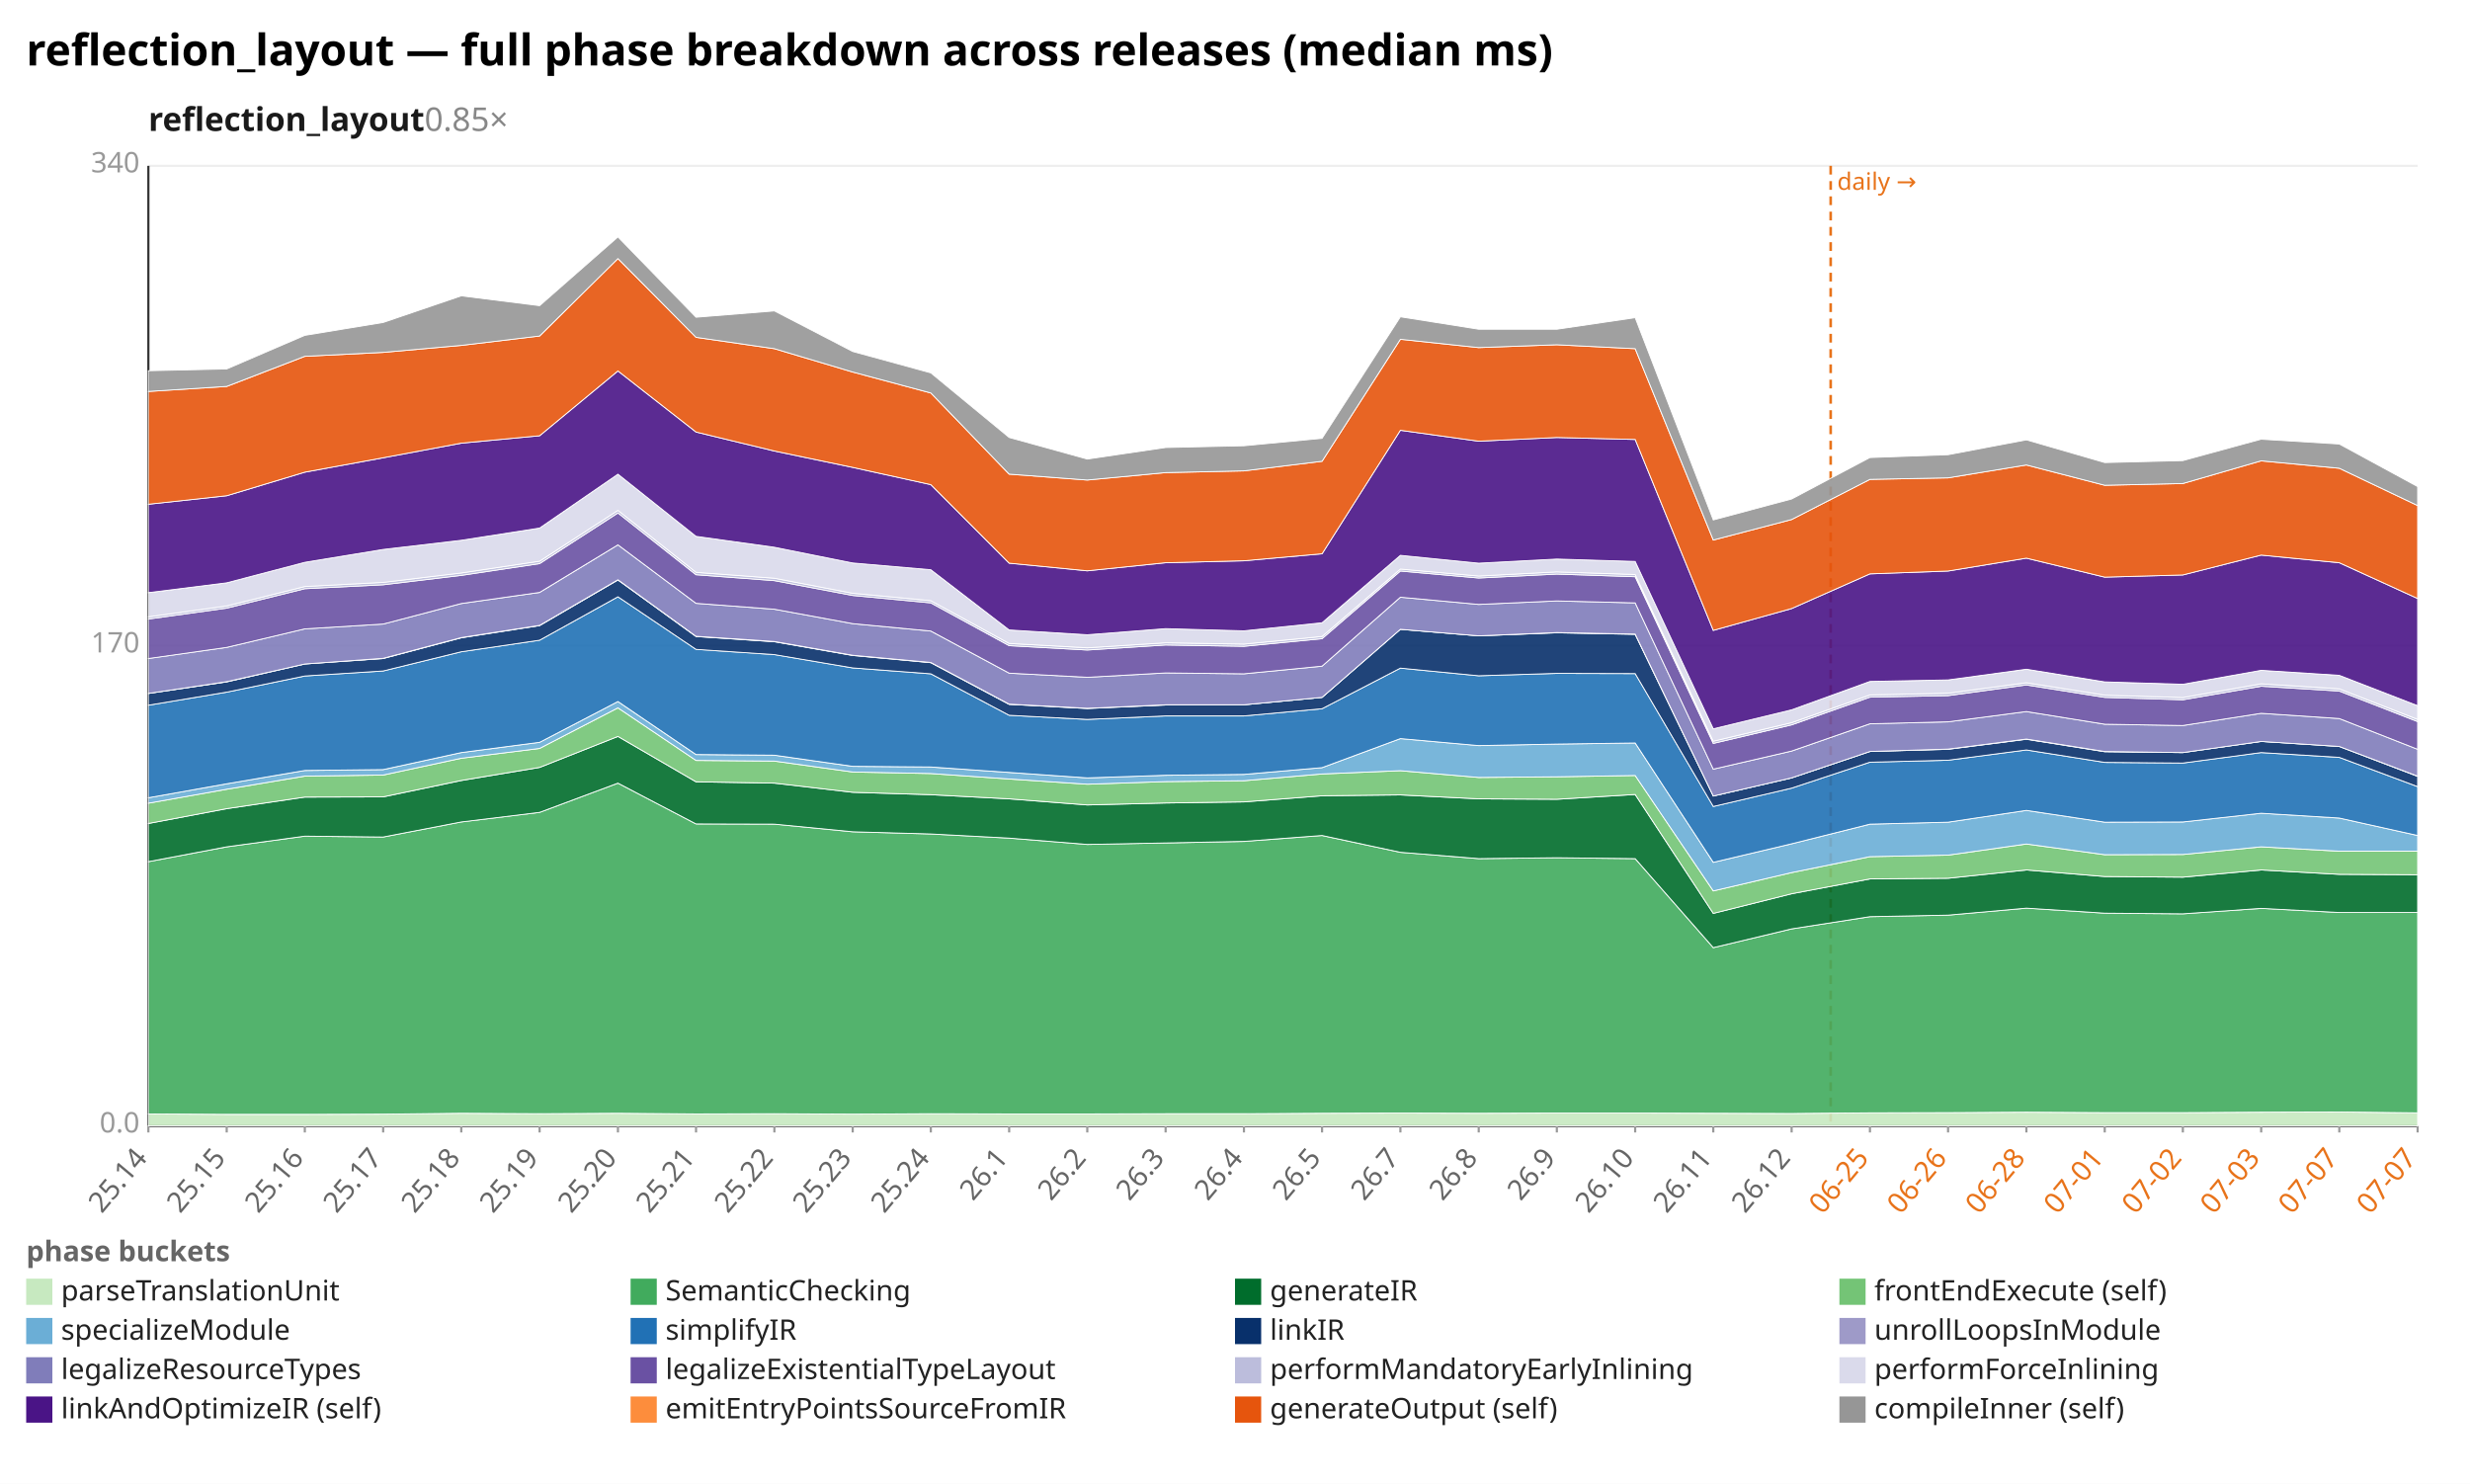
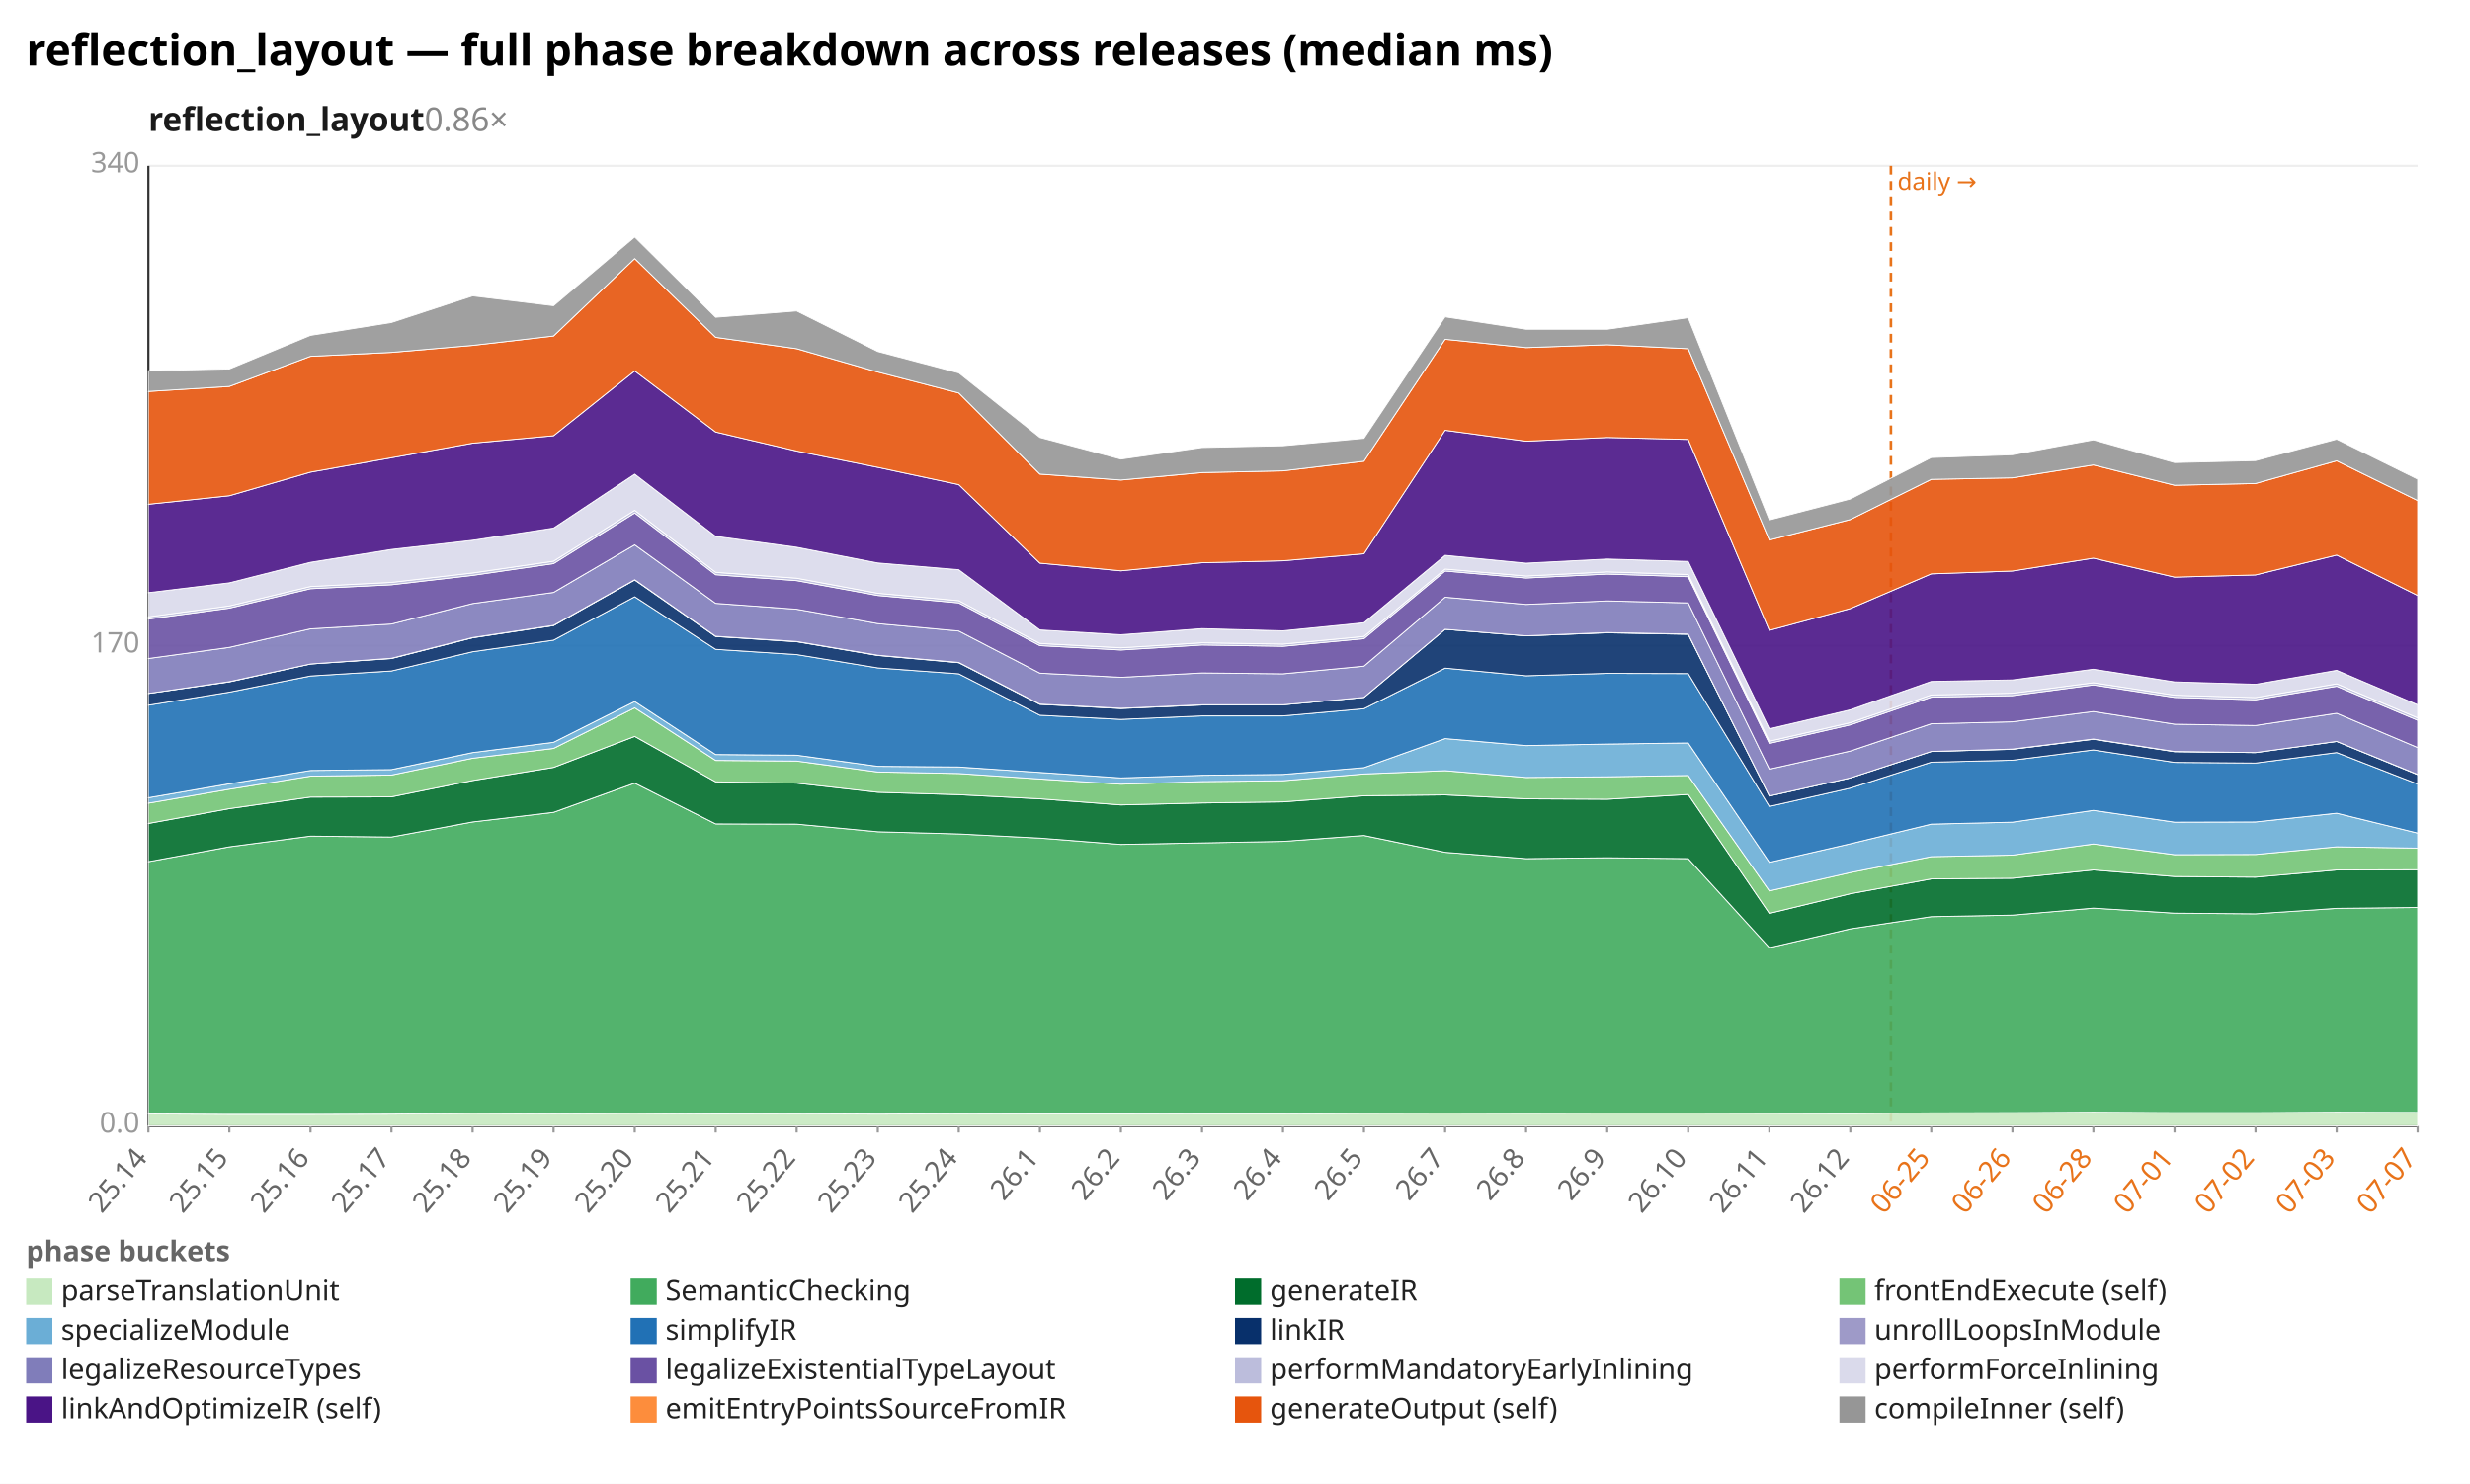
<svg xmlns="http://www.w3.org/2000/svg" width="1132" height="680" viewBox="0 0 1132 680" preserveAspectRatio="xMidYMid meet" font-family="sans-serif" font-size="13">
  <rect width="1132" height="680" fill="white" />
  <text x="12" y="30" font-size="20" font-weight="bold">reflection_layout — full phase breakdown across releases (median ms)</text>
-   <text x="68" y="60" font-size="15" font-weight="600" fill="#1a1a1a">reflection_layout<tspan fill="#888" font-weight="400" text-decoration="none">  0.85×</tspan>
+   <text x="68" y="60" font-size="15" font-weight="600" fill="#1a1a1a">reflection_layout<tspan fill="#888" font-weight="400" text-decoration="none">  0.86×</tspan>
  </text>
  <line x1="68.0" y1="516.0" x2="1108.0" y2="516.0" stroke="#eee" />
  <text x="64.0" y="519.0" text-anchor="end" fill="#999">0.0</text>
  <line x1="68.0" y1="296.0" x2="1108.0" y2="296.0" stroke="#eee" />
  <text x="64.0" y="299.0" text-anchor="end" fill="#999">170</text>
  <line x1="68.0" y1="76.0" x2="1108.0" y2="76.0" stroke="#eee" />
  <text x="64.0" y="79.0" text-anchor="end" fill="#999">340</text>
  <line x1="68.0" y1="76.0" x2="68.0" y2="516.0" stroke="#333" />
  <line x1="68.0" y1="516.0" x2="1108.0" y2="516.0" stroke="#333" />
-   <line x1="839.0" y1="76.0" x2="839.0" y2="516.0" stroke="#e8731a" stroke-width="1.2" stroke-dasharray="4 3" />
-   <text x="842.0" y="87.0" fill="#e8731a" font-size="11">daily →</text>
+   <line x1="866.6" y1="76.0" x2="866.6" y2="516.0" stroke="#e8731a" stroke-width="1.2" stroke-dasharray="4 3" />
+   <text x="869.6" y="87.0" fill="#e8731a" font-size="11">daily →</text>
  <line x1="68.0" y1="516.0" x2="68.0" y2="519.0" stroke="#999" />
  <text x="68.0" y="531.0" text-anchor="end" fill="#666" transform="rotate(-50 68.0 531.0)">25.14</text>
-   <line x1="103.9" y1="516.0" x2="103.9" y2="519.0" stroke="#999" />
-   <text x="103.9" y="531.0" text-anchor="end" fill="#666" transform="rotate(-50 103.9 531.0)">25.15</text>
-   <line x1="139.7" y1="516.0" x2="139.7" y2="519.0" stroke="#999" />
-   <text x="139.7" y="531.0" text-anchor="end" fill="#666" transform="rotate(-50 139.7 531.0)">25.16</text>
-   <line x1="175.6" y1="516.0" x2="175.6" y2="519.0" stroke="#999" />
-   <text x="175.6" y="531.0" text-anchor="end" fill="#666" transform="rotate(-50 175.6 531.0)">25.17</text>
-   <line x1="211.4" y1="516.0" x2="211.4" y2="519.0" stroke="#999" />
-   <text x="211.4" y="531.0" text-anchor="end" fill="#666" transform="rotate(-50 211.4 531.0)">25.18</text>
-   <line x1="247.3" y1="516.0" x2="247.3" y2="519.0" stroke="#999" />
-   <text x="247.3" y="531.0" text-anchor="end" fill="#666" transform="rotate(-50 247.3 531.0)">25.19</text>
-   <line x1="283.2" y1="516.0" x2="283.2" y2="519.0" stroke="#999" />
-   <text x="283.2" y="531.0" text-anchor="end" fill="#666" transform="rotate(-50 283.2 531.0)">25.20</text>
-   <line x1="319.0" y1="516.0" x2="319.0" y2="519.0" stroke="#999" />
-   <text x="319.0" y="531.0" text-anchor="end" fill="#666" transform="rotate(-50 319.0 531.0)">25.21</text>
-   <line x1="354.9" y1="516.0" x2="354.9" y2="519.0" stroke="#999" />
-   <text x="354.9" y="531.0" text-anchor="end" fill="#666" transform="rotate(-50 354.9 531.0)">25.22</text>
-   <line x1="390.8" y1="516.0" x2="390.8" y2="519.0" stroke="#999" />
-   <text x="390.8" y="531.0" text-anchor="end" fill="#666" transform="rotate(-50 390.8 531.0)">25.23</text>
-   <line x1="426.6" y1="516.0" x2="426.6" y2="519.0" stroke="#999" />
-   <text x="426.6" y="531.0" text-anchor="end" fill="#666" transform="rotate(-50 426.6 531.0)">25.24</text>
-   <line x1="462.5" y1="516.0" x2="462.5" y2="519.0" stroke="#999" />
-   <text x="462.5" y="531.0" text-anchor="end" fill="#666" transform="rotate(-50 462.5 531.0)">26.1</text>
-   <line x1="498.3" y1="516.0" x2="498.3" y2="519.0" stroke="#999" />
-   <text x="498.3" y="531.0" text-anchor="end" fill="#666" transform="rotate(-50 498.3 531.0)">26.2</text>
-   <line x1="534.2" y1="516.0" x2="534.2" y2="519.0" stroke="#999" />
-   <text x="534.2" y="531.0" text-anchor="end" fill="#666" transform="rotate(-50 534.2 531.0)">26.3</text>
-   <line x1="570.1" y1="516.0" x2="570.1" y2="519.0" stroke="#999" />
-   <text x="570.1" y="531.0" text-anchor="end" fill="#666" transform="rotate(-50 570.1 531.0)">26.4</text>
-   <line x1="605.9" y1="516.0" x2="605.9" y2="519.0" stroke="#999" />
-   <text x="605.9" y="531.0" text-anchor="end" fill="#666" transform="rotate(-50 605.9 531.0)">26.5</text>
-   <line x1="641.8" y1="516.0" x2="641.8" y2="519.0" stroke="#999" />
-   <text x="641.8" y="531.0" text-anchor="end" fill="#666" transform="rotate(-50 641.8 531.0)">26.7</text>
-   <line x1="677.7" y1="516.0" x2="677.7" y2="519.0" stroke="#999" />
-   <text x="677.7" y="531.0" text-anchor="end" fill="#666" transform="rotate(-50 677.7 531.0)">26.8</text>
-   <line x1="713.5" y1="516.0" x2="713.5" y2="519.0" stroke="#999" />
-   <text x="713.5" y="531.0" text-anchor="end" fill="#666" transform="rotate(-50 713.5 531.0)">26.9</text>
-   <line x1="749.4" y1="516.0" x2="749.4" y2="519.0" stroke="#999" />
-   <text x="749.4" y="531.0" text-anchor="end" fill="#666" transform="rotate(-50 749.4 531.0)">26.10</text>
-   <line x1="785.2" y1="516.0" x2="785.2" y2="519.0" stroke="#999" />
-   <text x="785.2" y="531.0" text-anchor="end" fill="#666" transform="rotate(-50 785.2 531.0)">26.11</text>
-   <line x1="821.1" y1="516.0" x2="821.1" y2="519.0" stroke="#999" />
-   <text x="821.1" y="531.0" text-anchor="end" fill="#666" transform="rotate(-50 821.1 531.0)">26.12</text>
-   <line x1="857.0" y1="516.0" x2="857.0" y2="519.0" stroke="#999" />
-   <text x="857.0" y="531.0" text-anchor="end" fill="#e8731a" transform="rotate(-50 857.0 531.0)">06-25</text>
-   <line x1="892.8" y1="516.0" x2="892.8" y2="519.0" stroke="#999" />
-   <text x="892.8" y="531.0" text-anchor="end" fill="#e8731a" transform="rotate(-50 892.8 531.0)">06-26</text>
-   <line x1="928.7" y1="516.0" x2="928.7" y2="519.0" stroke="#999" />
-   <text x="928.7" y="531.0" text-anchor="end" fill="#e8731a" transform="rotate(-50 928.7 531.0)">06-28</text>
-   <line x1="964.6" y1="516.0" x2="964.6" y2="519.0" stroke="#999" />
-   <text x="964.6" y="531.0" text-anchor="end" fill="#e8731a" transform="rotate(-50 964.6 531.0)">07-01</text>
-   <line x1="1000.4" y1="516.0" x2="1000.4" y2="519.0" stroke="#999" />
-   <text x="1000.4" y="531.0" text-anchor="end" fill="#e8731a" transform="rotate(-50 1000.4 531.0)">07-02</text>
-   <line x1="1036.3" y1="516.0" x2="1036.3" y2="519.0" stroke="#999" />
-   <text x="1036.3" y="531.0" text-anchor="end" fill="#e8731a" transform="rotate(-50 1036.3 531.0)">07-03</text>
-   <line x1="1072.1" y1="516.0" x2="1072.1" y2="519.0" stroke="#999" />
-   <text x="1072.1" y="531.0" text-anchor="end" fill="#e8731a" transform="rotate(-50 1072.1 531.0)">07-07</text>
+   <line x1="105.1" y1="516.0" x2="105.1" y2="519.0" stroke="#999" />
+   <text x="105.1" y="531.0" text-anchor="end" fill="#666" transform="rotate(-50 105.1 531.0)">25.15</text>
+   <line x1="142.3" y1="516.0" x2="142.3" y2="519.0" stroke="#999" />
+   <text x="142.3" y="531.0" text-anchor="end" fill="#666" transform="rotate(-50 142.3 531.0)">25.16</text>
+   <line x1="179.4" y1="516.0" x2="179.4" y2="519.0" stroke="#999" />
+   <text x="179.4" y="531.0" text-anchor="end" fill="#666" transform="rotate(-50 179.4 531.0)">25.17</text>
+   <line x1="216.6" y1="516.0" x2="216.6" y2="519.0" stroke="#999" />
+   <text x="216.6" y="531.0" text-anchor="end" fill="#666" transform="rotate(-50 216.6 531.0)">25.18</text>
+   <line x1="253.7" y1="516.0" x2="253.7" y2="519.0" stroke="#999" />
+   <text x="253.7" y="531.0" text-anchor="end" fill="#666" transform="rotate(-50 253.7 531.0)">25.19</text>
+   <line x1="290.9" y1="516.0" x2="290.9" y2="519.0" stroke="#999" />
+   <text x="290.9" y="531.0" text-anchor="end" fill="#666" transform="rotate(-50 290.9 531.0)">25.20</text>
+   <line x1="328.0" y1="516.0" x2="328.0" y2="519.0" stroke="#999" />
+   <text x="328.0" y="531.0" text-anchor="end" fill="#666" transform="rotate(-50 328.0 531.0)">25.21</text>
+   <line x1="365.1" y1="516.0" x2="365.1" y2="519.0" stroke="#999" />
+   <text x="365.1" y="531.0" text-anchor="end" fill="#666" transform="rotate(-50 365.1 531.0)">25.22</text>
+   <line x1="402.3" y1="516.0" x2="402.3" y2="519.0" stroke="#999" />
+   <text x="402.3" y="531.0" text-anchor="end" fill="#666" transform="rotate(-50 402.3 531.0)">25.23</text>
+   <line x1="439.4" y1="516.0" x2="439.4" y2="519.0" stroke="#999" />
+   <text x="439.4" y="531.0" text-anchor="end" fill="#666" transform="rotate(-50 439.4 531.0)">25.24</text>
+   <line x1="476.6" y1="516.0" x2="476.6" y2="519.0" stroke="#999" />
+   <text x="476.6" y="531.0" text-anchor="end" fill="#666" transform="rotate(-50 476.6 531.0)">26.1</text>
+   <line x1="513.7" y1="516.0" x2="513.7" y2="519.0" stroke="#999" />
+   <text x="513.7" y="531.0" text-anchor="end" fill="#666" transform="rotate(-50 513.7 531.0)">26.2</text>
+   <line x1="550.9" y1="516.0" x2="550.9" y2="519.0" stroke="#999" />
+   <text x="550.9" y="531.0" text-anchor="end" fill="#666" transform="rotate(-50 550.9 531.0)">26.3</text>
+   <line x1="588.0" y1="516.0" x2="588.0" y2="519.0" stroke="#999" />
+   <text x="588.0" y="531.0" text-anchor="end" fill="#666" transform="rotate(-50 588.0 531.0)">26.4</text>
+   <line x1="625.1" y1="516.0" x2="625.1" y2="519.0" stroke="#999" />
+   <text x="625.1" y="531.0" text-anchor="end" fill="#666" transform="rotate(-50 625.1 531.0)">26.5</text>
+   <line x1="662.3" y1="516.0" x2="662.3" y2="519.0" stroke="#999" />
+   <text x="662.3" y="531.0" text-anchor="end" fill="#666" transform="rotate(-50 662.3 531.0)">26.7</text>
+   <line x1="699.4" y1="516.0" x2="699.4" y2="519.0" stroke="#999" />
+   <text x="699.4" y="531.0" text-anchor="end" fill="#666" transform="rotate(-50 699.4 531.0)">26.8</text>
+   <line x1="736.6" y1="516.0" x2="736.6" y2="519.0" stroke="#999" />
+   <text x="736.6" y="531.0" text-anchor="end" fill="#666" transform="rotate(-50 736.6 531.0)">26.9</text>
+   <line x1="773.7" y1="516.0" x2="773.7" y2="519.0" stroke="#999" />
+   <text x="773.7" y="531.0" text-anchor="end" fill="#666" transform="rotate(-50 773.7 531.0)">26.10</text>
+   <line x1="810.9" y1="516.0" x2="810.9" y2="519.0" stroke="#999" />
+   <text x="810.9" y="531.0" text-anchor="end" fill="#666" transform="rotate(-50 810.9 531.0)">26.11</text>
+   <line x1="848.0" y1="516.0" x2="848.0" y2="519.0" stroke="#999" />
+   <text x="848.0" y="531.0" text-anchor="end" fill="#666" transform="rotate(-50 848.0 531.0)">26.12</text>
+   <line x1="885.1" y1="516.0" x2="885.1" y2="519.0" stroke="#999" />
+   <text x="885.1" y="531.0" text-anchor="end" fill="#e8731a" transform="rotate(-50 885.1 531.0)">06-25</text>
+   <line x1="922.3" y1="516.0" x2="922.3" y2="519.0" stroke="#999" />
+   <text x="922.3" y="531.0" text-anchor="end" fill="#e8731a" transform="rotate(-50 922.3 531.0)">06-26</text>
+   <line x1="959.4" y1="516.0" x2="959.4" y2="519.0" stroke="#999" />
+   <text x="959.4" y="531.0" text-anchor="end" fill="#e8731a" transform="rotate(-50 959.4 531.0)">06-28</text>
+   <line x1="996.6" y1="516.0" x2="996.6" y2="519.0" stroke="#999" />
+   <text x="996.6" y="531.0" text-anchor="end" fill="#e8731a" transform="rotate(-50 996.6 531.0)">07-01</text>
+   <line x1="1033.7" y1="516.0" x2="1033.7" y2="519.0" stroke="#999" />
+   <text x="1033.7" y="531.0" text-anchor="end" fill="#e8731a" transform="rotate(-50 1033.7 531.0)">07-02</text>
+   <line x1="1070.9" y1="516.0" x2="1070.9" y2="519.0" stroke="#999" />
+   <text x="1070.9" y="531.0" text-anchor="end" fill="#e8731a" transform="rotate(-50 1070.9 531.0)">07-03</text>
  <line x1="1108.0" y1="516.0" x2="1108.0" y2="519.0" stroke="#999" />
  <text x="1108.0" y="531.0" text-anchor="end" fill="#e8731a" transform="rotate(-50 1108.0 531.0)">07-07</text>
-   <polygon points="68.0,510.5 103.9,510.7 139.7,510.7 175.6,510.6 211.4,510.2 247.3,510.4 283.2,510.2 319.0,510.5 354.9,510.4 390.8,510.6 426.6,510.4 462.5,510.5 498.3,510.5 534.2,510.4 570.1,510.4 605.9,510.2 641.8,510.1 677.7,510.2 713.5,510.1 749.4,510.1 785.2,510.2 821.1,510.3 857.0,510.0 892.8,509.9 928.7,509.7 964.6,509.9 1000.4,509.9 1036.3,509.7 1072.1,509.6 1108.0,510.0 1108.0,516.0 1072.1,516.0 1036.3,516.0 1000.4,516.0 964.6,516.0 928.7,516.0 892.8,516.0 857.0,516.0 821.1,516.0 785.2,516.0 749.4,516.0 713.5,516.0 677.7,516.0 641.8,516.0 605.9,516.0 570.1,516.0 534.2,516.0 498.3,516.0 462.5,516.0 426.6,516.0 390.8,516.0 354.9,516.0 319.0,516.0 283.2,516.0 247.3,516.0 211.4,516.0 175.6,516.0 139.7,516.0 103.9,516.0 68.0,516.0" fill="#c7e9c0" fill-opacity="0.9" stroke="#fff" stroke-width="0.4" />
-   <polygon points="68.0,394.9 103.9,388.1 139.7,383.2 175.6,383.6 211.4,376.7 247.3,372.3 283.2,358.9 319.0,377.6 354.9,377.7 390.8,381.2 426.6,382.2 462.5,384.1 498.3,387.0 534.2,386.3 570.1,385.6 605.9,382.9 641.8,390.6 677.7,393.5 713.5,393.1 749.4,393.5 785.2,434.3 821.1,425.7 857.0,420.1 892.8,419.4 928.7,416.2 964.6,418.5 1000.4,418.8 1036.3,416.3 1072.1,418.2 1108.0,418.2 1108.0,510.0 1072.1,509.6 1036.3,509.7 1000.4,509.9 964.6,509.9 928.7,509.7 892.8,509.9 857.0,510.0 821.1,510.3 785.2,510.2 749.4,510.1 713.5,510.1 677.7,510.2 641.8,510.1 605.9,510.2 570.1,510.4 534.2,510.4 498.3,510.5 462.5,510.5 426.6,510.4 390.8,510.6 354.9,510.4 319.0,510.5 283.2,510.2 247.3,510.4 211.4,510.2 175.6,510.6 139.7,510.7 103.9,510.7 68.0,510.5" fill="#41ab5d" fill-opacity="0.9" stroke="#fff" stroke-width="0.4" />
-   <polygon points="68.0,377.4 103.9,370.6 139.7,365.3 175.6,365.2 211.4,357.7 247.3,351.7 283.2,337.5 319.0,358.3 354.9,358.9 390.8,363.1 426.6,364.2 462.5,366.1 498.3,368.9 534.2,368.0 570.1,367.5 605.9,364.7 641.8,364.3 677.7,366.1 713.5,366.3 749.4,364.1 785.2,418.6 821.1,409.6 857.0,402.8 892.8,402.5 928.7,398.7 964.6,401.7 1000.4,402.0 1036.3,398.7 1072.1,400.7 1108.0,400.9 1108.0,418.2 1072.1,418.2 1036.3,416.3 1000.4,418.8 964.6,418.5 928.7,416.2 892.8,419.4 857.0,420.1 821.1,425.7 785.2,434.3 749.4,393.5 713.5,393.1 677.7,393.5 641.8,390.6 605.9,382.9 570.1,385.6 534.2,386.3 498.3,387.0 462.5,384.1 426.6,382.2 390.8,381.2 354.9,377.7 319.0,377.6 283.2,358.9 247.3,372.3 211.4,376.7 175.6,383.6 139.7,383.2 103.9,388.1 68.0,394.9" fill="#006d2c" fill-opacity="0.9" stroke="#fff" stroke-width="0.4" />
-   <polygon points="68.0,368.1 103.9,361.7 139.7,355.7 175.6,355.2 211.4,347.5 247.3,343.0 283.2,324.4 319.0,348.5 354.9,348.8 390.8,353.8 426.6,354.5 462.5,357.0 498.3,359.4 534.2,358.2 570.1,357.8 605.9,354.7 641.8,353.2 677.7,356.3 713.5,356.0 749.4,355.4 785.2,408.3 821.1,399.9 857.0,392.6 892.8,391.9 928.7,386.8 964.6,391.7 1000.4,391.6 1036.3,388.1 1072.1,390.1 1108.0,390.1 1108.0,400.9 1072.1,400.7 1036.3,398.7 1000.4,402.0 964.6,401.7 928.7,398.7 892.8,402.5 857.0,402.8 821.1,409.6 785.2,418.6 749.4,364.1 713.5,366.3 677.7,366.1 641.8,364.3 605.9,364.7 570.1,367.5 534.2,368.0 498.3,368.9 462.5,366.1 426.6,364.2 390.8,363.1 354.9,358.9 319.0,358.3 283.2,337.5 247.3,351.7 211.4,357.7 175.6,365.2 139.7,365.3 103.9,370.6 68.0,377.4" fill="#74c476" fill-opacity="0.9" stroke="#fff" stroke-width="0.4" />
-   <polygon points="68.0,365.6 103.9,359.2 139.7,353.1 175.6,352.7 211.4,344.9 247.3,340.2 283.2,321.5 319.0,345.8 354.9,346.1 390.8,351.2 426.6,351.5 462.5,354.0 498.3,356.5 534.2,355.3 570.1,354.9 605.9,351.8 641.8,338.5 677.7,341.7 713.5,341.0 749.4,340.5 785.2,395.2 821.1,386.7 857.0,377.7 892.8,376.8 928.7,371.4 964.6,376.8 1000.4,376.7 1036.3,372.7 1072.1,374.9 1108.0,382.9 1108.0,390.1 1072.1,390.1 1036.3,388.1 1000.4,391.6 964.6,391.7 928.7,386.8 892.8,391.9 857.0,392.6 821.1,399.9 785.2,408.3 749.4,355.4 713.5,356.0 677.7,356.3 641.8,353.2 605.9,354.7 570.1,357.8 534.2,358.2 498.3,359.4 462.5,357.0 426.6,354.5 390.8,353.8 354.9,348.8 319.0,348.5 283.2,324.4 247.3,343.0 211.4,347.5 175.6,355.2 139.7,355.7 103.9,361.7 68.0,368.1" fill="#6baed6" fill-opacity="0.9" stroke="#fff" stroke-width="0.4" />
-   <polygon points="68.0,323.2 103.9,317.2 139.7,309.8 175.6,307.5 211.4,298.7 247.3,293.4 283.2,273.5 319.0,297.6 354.9,300.0 390.8,306.1 426.6,308.8 462.5,327.8 498.3,329.7 534.2,328.1 570.1,328.1 605.9,324.8 641.8,306.2 677.7,309.7 713.5,308.6 749.4,308.7 785.2,369.6 821.1,361.2 857.0,349.3 892.8,348.4 928.7,343.7 964.6,349.4 1000.4,349.7 1036.3,344.9 1072.1,347.1 1108.0,360.5 1108.0,382.9 1072.1,374.9 1036.3,372.7 1000.4,376.7 964.6,376.8 928.7,371.4 892.8,376.8 857.0,377.7 821.1,386.7 785.2,395.2 749.4,340.5 713.5,341.0 677.7,341.7 641.8,338.5 605.9,351.8 570.1,354.9 534.2,355.3 498.3,356.5 462.5,354.0 426.6,351.5 390.8,351.2 354.9,346.1 319.0,345.8 283.2,321.5 247.3,340.2 211.4,344.9 175.6,352.7 139.7,353.1 103.9,359.2 68.0,365.6" fill="#2171b5" fill-opacity="0.9" stroke="#fff" stroke-width="0.4" />
-   <polygon points="68.0,317.8 103.9,312.5 139.7,304.3 175.6,301.8 211.4,292.3 247.3,286.7 283.2,265.8 319.0,291.7 354.9,294.1 390.8,300.4 426.6,303.7 462.5,322.8 498.3,324.7 534.2,323.1 570.1,323.0 605.9,319.6 641.8,288.4 677.7,291.4 713.5,290.0 749.4,290.7 785.2,364.8 821.1,356.5 857.0,344.4 892.8,343.4 928.7,338.8 964.6,344.5 1000.4,344.9 1036.3,339.8 1072.1,342.1 1108.0,355.8 1108.0,360.5 1072.1,347.1 1036.3,344.9 1000.4,349.7 964.6,349.4 928.7,343.7 892.8,348.4 857.0,349.3 821.1,361.2 785.2,369.6 749.4,308.7 713.5,308.6 677.7,309.7 641.8,306.2 605.9,324.8 570.1,328.1 534.2,328.1 498.3,329.7 462.5,327.8 426.6,308.8 390.8,306.1 354.9,300.0 319.0,297.6 283.2,273.5 247.3,293.4 211.4,298.7 175.6,307.5 139.7,309.8 103.9,317.2 68.0,323.2" fill="#08306b" fill-opacity="0.9" stroke="#fff" stroke-width="0.4" />
-   <polygon points="68.0,317.8 103.9,312.4 139.7,304.3 175.6,301.7 211.4,292.2 247.3,286.6 283.2,265.7 319.0,291.6 354.9,294.0 390.8,300.3 426.6,303.6 462.5,322.7 498.3,324.6 534.2,323.0 570.1,323.0 605.9,319.6 641.8,288.4 677.7,291.4 713.5,289.9 749.4,290.6 785.2,364.8 821.1,356.5 857.0,344.4 892.8,343.3 928.7,338.7 964.6,344.4 1000.4,344.9 1036.3,339.8 1072.1,342.1 1108.0,355.7 1108.0,355.8 1072.1,342.1 1036.3,339.8 1000.4,344.9 964.6,344.5 928.7,338.8 892.8,343.4 857.0,344.4 821.1,356.5 785.2,364.8 749.4,290.7 713.5,290.0 677.7,291.4 641.8,288.4 605.9,319.6 570.1,323.0 534.2,323.1 498.3,324.7 462.5,322.8 426.6,303.7 390.8,300.4 354.9,294.1 319.0,291.7 283.2,265.8 247.3,286.7 211.4,292.3 175.6,301.8 139.7,304.3 103.9,312.5 68.0,317.8" fill="#9e9ac8" fill-opacity="0.9" stroke="#fff" stroke-width="0.4" />
-   <polygon points="68.0,301.8 103.9,296.7 139.7,288.2 175.6,286.0 211.4,276.6 247.3,271.5 283.2,249.7 319.0,276.5 354.9,279.2 390.8,285.8 426.6,289.2 462.5,308.5 498.3,310.4 534.2,308.4 570.1,308.8 605.9,305.3 641.8,273.7 677.7,277.0 713.5,275.4 749.4,276.3 785.2,352.5 821.1,344.2 857.0,331.7 892.8,330.8 928.7,326.1 964.6,331.9 1000.4,332.5 1036.3,326.9 1072.1,329.3 1108.0,343.4 1108.0,355.7 1072.1,342.1 1036.3,339.8 1000.4,344.9 964.6,344.4 928.7,338.7 892.8,343.3 857.0,344.4 821.1,356.5 785.2,364.8 749.4,290.6 713.5,289.9 677.7,291.4 641.8,288.4 605.9,319.6 570.1,323.0 534.2,323.0 498.3,324.6 462.5,322.7 426.6,303.6 390.8,300.3 354.9,294.0 319.0,291.6 283.2,265.7 247.3,286.6 211.4,292.2 175.6,301.7 139.7,304.3 103.9,312.4 68.0,317.8" fill="#807dba" fill-opacity="0.9" stroke="#fff" stroke-width="0.4" />
-   <polygon points="68.0,283.7 103.9,278.7 139.7,269.8 175.6,268.0 211.4,263.7 247.3,258.3 283.2,235.1 319.0,263.4 354.9,266.1 390.8,272.9 426.6,276.3 462.5,295.9 498.3,297.9 534.2,295.6 570.1,296.2 605.9,292.7 641.8,261.7 677.7,264.9 713.5,263.1 749.4,264.3 785.2,340.7 821.1,332.2 857.0,319.5 892.8,318.8 928.7,313.9 964.6,319.6 1000.4,320.7 1036.3,314.5 1072.1,316.7 1108.0,330.7 1108.0,343.4 1072.1,329.3 1036.3,326.9 1000.4,332.5 964.6,331.9 928.7,326.1 892.8,330.8 857.0,331.7 821.1,344.2 785.2,352.5 749.4,276.3 713.5,275.4 677.7,277.0 641.8,273.7 605.9,305.3 570.1,308.8 534.2,308.4 498.3,310.4 462.5,308.5 426.6,289.2 390.8,285.8 354.9,279.2 319.0,276.5 283.2,249.7 247.3,271.5 211.4,276.6 175.6,286.0 139.7,288.2 103.9,296.7 68.0,301.8" fill="#6a51a3" fill-opacity="0.9" stroke="#fff" stroke-width="0.4" />
-   <polygon points="68.0,282.7 103.9,277.7 139.7,268.8 175.6,266.9 211.4,262.6 247.3,257.2 283.2,233.9 319.0,262.3 354.9,265.0 390.8,271.9 426.6,275.3 462.5,294.9 498.3,296.9 534.2,294.6 570.1,295.2 605.9,291.7 641.8,260.8 677.7,264.0 713.5,262.1 749.4,263.3 785.2,339.7 821.1,331.2 857.0,318.5 892.8,317.7 928.7,312.9 964.6,318.6 1000.4,319.7 1036.3,313.4 1072.1,315.7 1108.0,329.7 1108.0,330.7 1072.1,316.7 1036.3,314.5 1000.4,320.7 964.6,319.6 928.7,313.9 892.8,318.8 857.0,319.5 821.1,332.2 785.2,340.7 749.4,264.3 713.5,263.1 677.7,264.9 641.8,261.7 605.9,292.7 570.1,296.2 534.2,295.6 498.3,297.9 462.5,295.9 426.6,276.3 390.8,272.9 354.9,266.1 319.0,263.4 283.2,235.1 247.3,258.3 211.4,263.7 175.6,268.0 139.7,269.8 103.9,278.7 68.0,283.7" fill="#bcbddc" fill-opacity="0.9" stroke="#fff" stroke-width="0.4" />
-   <polygon points="68.0,271.6 103.9,267.1 139.7,257.7 175.6,251.8 211.4,247.6 247.3,242.0 283.2,217.3 319.0,245.8 354.9,250.8 390.8,258.0 426.6,261.1 462.5,288.7 498.3,290.9 534.2,288.1 570.1,289.1 605.9,285.4 641.8,254.5 677.7,258.1 713.5,256.2 749.4,257.3 785.2,334.0 821.1,325.3 857.0,312.3 892.8,311.6 928.7,306.7 964.6,312.5 1000.4,313.6 1036.3,307.2 1072.1,309.5 1108.0,323.4 1108.0,329.7 1072.1,315.7 1036.3,313.4 1000.4,319.7 964.6,318.6 928.7,312.9 892.8,317.7 857.0,318.5 821.1,331.2 785.2,339.7 749.4,263.3 713.5,262.1 677.7,264.0 641.8,260.8 605.9,291.7 570.1,295.2 534.2,294.6 498.3,296.9 462.5,294.9 426.6,275.3 390.8,271.9 354.9,265.0 319.0,262.3 283.2,233.9 247.3,257.2 211.4,262.6 175.6,266.9 139.7,268.8 103.9,277.7 68.0,282.7" fill="#dadaeb" fill-opacity="0.9" stroke="#fff" stroke-width="0.4" />
-   <polygon points="68.0,231.1 103.9,227.2 139.7,216.4 175.6,209.8 211.4,203.1 247.3,199.7 283.2,170.0 319.0,198.0 354.9,206.7 390.8,214.2 426.6,222.1 462.5,258.1 498.3,261.6 534.2,257.9 570.1,257.0 605.9,253.8 641.8,197.2 677.7,202.2 713.5,200.5 749.4,201.4 785.2,288.9 821.1,278.9 857.0,263.0 892.8,261.7 928.7,255.8 964.6,264.5 1000.4,263.5 1036.3,254.4 1072.1,257.9 1108.0,274.3 1108.0,323.4 1072.1,309.5 1036.3,307.2 1000.4,313.6 964.6,312.5 928.7,306.7 892.8,311.6 857.0,312.3 821.1,325.3 785.2,334.0 749.4,257.3 713.5,256.2 677.7,258.1 641.8,254.5 605.9,285.4 570.1,289.1 534.2,288.1 498.3,290.9 462.5,288.7 426.6,261.1 390.8,258.0 354.9,250.8 319.0,245.8 283.2,217.3 247.3,242.0 211.4,247.6 175.6,251.8 139.7,257.7 103.9,267.1 68.0,271.6" fill="#4a1486" fill-opacity="0.9" stroke="#fff" stroke-width="0.4" />
-   <polygon points="68.0,179.4 103.9,177.1 139.7,163.3 175.6,161.5 211.4,158.3 247.3,154.0 283.2,118.5 319.0,154.6 354.9,159.8 390.8,170.5 426.6,180.1 462.5,217.3 498.3,220.0 534.2,216.6 570.1,215.8 605.9,211.4 641.8,155.5 677.7,159.3 713.5,158.0 749.4,159.8 785.2,247.5 821.1,238.1 857.0,219.7 892.8,219.0 928.7,213.1 964.6,222.4 1000.4,221.6 1036.3,211.2 1072.1,214.6 1108.0,231.7 1108.0,274.3 1072.1,257.9 1036.3,254.4 1000.4,263.5 964.6,264.5 928.7,255.8 892.8,261.7 857.0,263.0 821.1,278.9 785.2,288.9 749.4,201.4 713.5,200.5 677.7,202.2 641.8,197.2 605.9,253.8 570.1,257.0 534.2,257.9 498.3,261.6 462.5,258.1 426.6,222.1 390.8,214.2 354.9,206.7 319.0,198.0 283.2,170.0 247.3,199.7 211.4,203.1 175.6,209.8 139.7,216.4 103.9,227.2 68.0,231.1" fill="#e6550d" fill-opacity="0.9" stroke="#fff" stroke-width="0.4" />
-   <polygon points="68.0,169.9 103.9,169.1 139.7,153.7 175.6,147.8 211.4,135.6 247.3,140.1 283.2,108.6 319.0,145.4 354.9,142.5 390.8,161.1 426.6,170.9 462.5,200.5 498.3,210.4 534.2,205.1 570.1,204.3 605.9,200.9 641.8,145.2 677.7,150.9 713.5,150.9 749.4,145.6 785.2,238.3 821.1,228.7 857.0,209.7 892.8,208.4 928.7,201.6 964.6,212.0 1000.4,211.1 1036.3,201.3 1072.1,203.5 1108.0,223.0 1108.0,231.7 1072.1,214.6 1036.3,211.2 1000.4,221.6 964.6,222.4 928.7,213.1 892.8,219.0 857.0,219.7 821.1,238.1 785.2,247.5 749.4,159.8 713.5,158.0 677.7,159.3 641.8,155.5 605.9,211.4 570.1,215.8 534.2,216.6 498.3,220.0 462.5,217.3 426.6,180.1 390.8,170.5 354.9,159.8 319.0,154.6 283.2,118.5 247.3,154.0 211.4,158.3 175.6,161.5 139.7,163.3 103.9,177.1 68.0,179.4" fill="#969696" fill-opacity="0.9" stroke="#fff" stroke-width="0.4" />
+   <polygon points="68.0,510.5 105.1,510.7 142.3,510.7 179.4,510.6 216.6,510.2 253.7,510.4 290.9,510.2 328.0,510.5 365.1,510.4 402.3,510.6 439.4,510.4 476.6,510.5 513.7,510.5 550.9,510.4 588.0,510.4 625.1,510.2 662.3,510.1 699.4,510.2 736.6,510.1 773.7,510.1 810.9,510.2 848.0,510.3 885.1,510.0 922.3,509.9 959.4,509.7 996.6,509.9 1033.7,509.9 1070.9,509.7 1108.0,509.8 1108.0,516.0 1070.9,516.0 1033.7,516.0 996.6,516.0 959.4,516.0 922.3,516.0 885.1,516.0 848.0,516.0 810.9,516.0 773.7,516.0 736.6,516.0 699.4,516.0 662.3,516.0 625.1,516.0 588.0,516.0 550.9,516.0 513.7,516.0 476.6,516.0 439.4,516.0 402.3,516.0 365.1,516.0 328.0,516.0 290.9,516.0 253.7,516.0 216.6,516.0 179.4,516.0 142.3,516.0 105.1,516.0 68.0,516.0" fill="#c7e9c0" fill-opacity="0.9" stroke="#fff" stroke-width="0.4" />
+   <polygon points="68.0,394.9 105.1,388.1 142.3,383.2 179.4,383.6 216.6,376.7 253.7,372.3 290.9,358.9 328.0,377.6 365.1,377.7 402.3,381.2 439.4,382.2 476.6,384.1 513.7,387.0 550.9,386.3 588.0,385.6 625.1,382.9 662.3,390.6 699.4,393.5 736.6,393.1 773.7,393.5 810.9,434.3 848.0,425.7 885.1,420.1 922.3,419.4 959.4,416.2 996.6,418.5 1033.7,418.8 1070.9,416.3 1108.0,415.9 1108.0,509.8 1070.9,509.7 1033.7,509.9 996.6,509.9 959.4,509.7 922.3,509.9 885.1,510.0 848.0,510.3 810.9,510.2 773.7,510.1 736.6,510.1 699.4,510.2 662.3,510.1 625.1,510.2 588.0,510.4 550.9,510.4 513.7,510.5 476.6,510.5 439.4,510.4 402.3,510.6 365.1,510.4 328.0,510.5 290.9,510.2 253.7,510.4 216.6,510.2 179.4,510.6 142.3,510.7 105.1,510.7 68.0,510.5" fill="#41ab5d" fill-opacity="0.9" stroke="#fff" stroke-width="0.4" />
+   <polygon points="68.0,377.4 105.1,370.6 142.3,365.3 179.4,365.2 216.6,357.7 253.7,351.7 290.9,337.5 328.0,358.3 365.1,358.9 402.3,363.1 439.4,364.2 476.6,366.1 513.7,368.9 550.9,368.0 588.0,367.5 625.1,364.7 662.3,364.3 699.4,366.1 736.6,366.3 773.7,364.1 810.9,418.6 848.0,409.6 885.1,402.8 922.3,402.5 959.4,398.7 996.6,401.7 1033.7,402.0 1070.9,398.7 1108.0,398.6 1108.0,415.9 1070.9,416.3 1033.7,418.8 996.6,418.5 959.4,416.2 922.3,419.4 885.1,420.1 848.0,425.7 810.9,434.3 773.7,393.5 736.6,393.1 699.4,393.5 662.3,390.6 625.1,382.9 588.0,385.6 550.9,386.3 513.7,387.0 476.6,384.1 439.4,382.2 402.3,381.2 365.1,377.7 328.0,377.6 290.9,358.9 253.7,372.3 216.6,376.7 179.4,383.6 142.3,383.2 105.1,388.1 68.0,394.9" fill="#006d2c" fill-opacity="0.9" stroke="#fff" stroke-width="0.4" />
+   <polygon points="68.0,368.1 105.1,361.7 142.3,355.7 179.4,355.2 216.6,347.5 253.7,343.0 290.9,324.4 328.0,348.5 365.1,348.8 402.3,353.8 439.4,354.5 476.6,357.0 513.7,359.4 550.9,358.2 588.0,357.8 625.1,354.7 662.3,353.2 699.4,356.3 736.6,356.0 773.7,355.4 810.9,408.3 848.0,399.9 885.1,392.6 922.3,391.9 959.4,386.8 996.6,391.7 1033.7,391.6 1070.9,388.1 1108.0,388.7 1108.0,398.6 1070.9,398.7 1033.7,402.0 996.6,401.7 959.4,398.7 922.3,402.5 885.1,402.8 848.0,409.6 810.9,418.6 773.7,364.1 736.6,366.3 699.4,366.1 662.3,364.3 625.1,364.7 588.0,367.5 550.9,368.0 513.7,368.9 476.6,366.1 439.4,364.2 402.3,363.1 365.1,358.9 328.0,358.3 290.9,337.5 253.7,351.7 216.6,357.7 179.4,365.2 142.3,365.3 105.1,370.6 68.0,377.4" fill="#74c476" fill-opacity="0.9" stroke="#fff" stroke-width="0.4" />
+   <polygon points="68.0,365.6 105.1,359.2 142.3,353.1 179.4,352.7 216.6,344.9 253.7,340.2 290.9,321.5 328.0,345.8 365.1,346.1 402.3,351.2 439.4,351.5 476.6,354.0 513.7,356.5 550.9,355.3 588.0,354.9 625.1,351.8 662.3,338.5 699.4,341.7 736.6,341.0 773.7,340.5 810.9,395.2 848.0,386.7 885.1,377.7 922.3,376.8 959.4,371.4 996.6,376.8 1033.7,376.7 1070.9,372.7 1108.0,381.8 1108.0,388.7 1070.9,388.1 1033.7,391.6 996.6,391.7 959.4,386.8 922.3,391.9 885.1,392.6 848.0,399.9 810.9,408.3 773.7,355.4 736.6,356.0 699.4,356.3 662.3,353.2 625.1,354.7 588.0,357.8 550.9,358.2 513.7,359.4 476.6,357.0 439.4,354.5 402.3,353.8 365.1,348.8 328.0,348.5 290.9,324.4 253.7,343.0 216.6,347.5 179.4,355.2 142.3,355.7 105.1,361.7 68.0,368.1" fill="#6baed6" fill-opacity="0.9" stroke="#fff" stroke-width="0.4" />
+   <polygon points="68.0,323.2 105.1,317.2 142.3,309.8 179.4,307.5 216.6,298.7 253.7,293.4 290.9,273.5 328.0,297.6 365.1,300.0 402.3,306.1 439.4,308.8 476.6,327.8 513.7,329.7 550.9,328.1 588.0,328.1 625.1,324.8 662.3,306.2 699.4,309.7 736.6,308.6 773.7,308.7 810.9,369.6 848.0,361.2 885.1,349.3 922.3,348.4 959.4,343.7 996.6,349.4 1033.7,349.7 1070.9,344.9 1108.0,359.3 1108.0,381.8 1070.9,372.7 1033.7,376.7 996.6,376.8 959.4,371.4 922.3,376.8 885.1,377.7 848.0,386.7 810.9,395.2 773.7,340.5 736.6,341.0 699.4,341.7 662.3,338.5 625.1,351.8 588.0,354.9 550.9,355.3 513.7,356.5 476.6,354.0 439.4,351.5 402.3,351.2 365.1,346.1 328.0,345.8 290.9,321.5 253.7,340.2 216.6,344.9 179.4,352.7 142.3,353.1 105.1,359.2 68.0,365.6" fill="#2171b5" fill-opacity="0.9" stroke="#fff" stroke-width="0.4" />
+   <polygon points="68.0,317.8 105.1,312.5 142.3,304.3 179.4,301.8 216.6,292.3 253.7,286.7 290.9,265.8 328.0,291.7 365.1,294.1 402.3,300.4 439.4,303.7 476.6,322.8 513.7,324.7 550.9,323.1 588.0,323.0 625.1,319.6 662.3,288.4 699.4,291.4 736.6,290.0 773.7,290.7 810.9,364.8 848.0,356.5 885.1,344.4 922.3,343.4 959.4,338.8 996.6,344.5 1033.7,344.9 1070.9,339.8 1108.0,355.0 1108.0,359.3 1070.9,344.9 1033.7,349.7 996.6,349.4 959.4,343.7 922.3,348.4 885.1,349.3 848.0,361.2 810.9,369.6 773.7,308.7 736.6,308.6 699.4,309.7 662.3,306.2 625.1,324.8 588.0,328.1 550.9,328.1 513.7,329.7 476.6,327.8 439.4,308.8 402.3,306.1 365.1,300.0 328.0,297.6 290.9,273.5 253.7,293.4 216.6,298.7 179.4,307.5 142.3,309.8 105.1,317.2 68.0,323.2" fill="#08306b" fill-opacity="0.9" stroke="#fff" stroke-width="0.4" />
+   <polygon points="68.0,317.8 105.1,312.4 142.3,304.3 179.4,301.7 216.6,292.2 253.7,286.6 290.9,265.7 328.0,291.6 365.1,294.0 402.3,300.3 439.4,303.6 476.6,322.7 513.7,324.6 550.9,323.0 588.0,323.0 625.1,319.6 662.3,288.4 699.4,291.4 736.6,289.9 773.7,290.6 810.9,364.8 848.0,356.5 885.1,344.4 922.3,343.3 959.4,338.7 996.6,344.4 1033.7,344.9 1070.9,339.8 1108.0,354.9 1108.0,355.0 1070.9,339.8 1033.7,344.9 996.6,344.5 959.4,338.8 922.3,343.4 885.1,344.4 848.0,356.5 810.9,364.8 773.7,290.7 736.6,290.0 699.4,291.4 662.3,288.4 625.1,319.6 588.0,323.0 550.9,323.1 513.7,324.7 476.6,322.8 439.4,303.7 402.3,300.4 365.1,294.1 328.0,291.7 290.9,265.8 253.7,286.7 216.6,292.3 179.4,301.8 142.3,304.3 105.1,312.5 68.0,317.8" fill="#9e9ac8" fill-opacity="0.9" stroke="#fff" stroke-width="0.4" />
+   <polygon points="68.0,301.8 105.1,296.7 142.3,288.2 179.4,286.0 216.6,276.6 253.7,271.5 290.9,249.7 328.0,276.5 365.1,279.2 402.3,285.8 439.4,289.2 476.6,308.5 513.7,310.4 550.9,308.4 588.0,308.8 625.1,305.3 662.3,273.7 699.4,277.0 736.6,275.4 773.7,276.3 810.9,352.5 848.0,344.2 885.1,331.7 922.3,330.8 959.4,326.1 996.6,331.9 1033.7,332.5 1070.9,326.9 1108.0,342.6 1108.0,354.9 1070.9,339.8 1033.7,344.9 996.6,344.4 959.4,338.7 922.3,343.3 885.1,344.4 848.0,356.5 810.9,364.8 773.7,290.6 736.6,289.9 699.4,291.4 662.3,288.4 625.1,319.6 588.0,323.0 550.9,323.0 513.7,324.6 476.6,322.7 439.4,303.6 402.3,300.3 365.1,294.0 328.0,291.6 290.9,265.7 253.7,286.6 216.6,292.2 179.4,301.7 142.3,304.3 105.1,312.4 68.0,317.8" fill="#807dba" fill-opacity="0.9" stroke="#fff" stroke-width="0.4" />
+   <polygon points="68.0,283.7 105.1,278.7 142.3,269.8 179.4,268.0 216.6,263.7 253.7,258.3 290.9,235.1 328.0,263.4 365.1,266.1 402.3,272.9 439.4,276.3 476.6,295.9 513.7,297.9 550.9,295.6 588.0,296.2 625.1,292.7 662.3,261.7 699.4,264.9 736.6,263.1 773.7,264.3 810.9,340.7 848.0,332.2 885.1,319.5 922.3,318.8 959.4,313.9 996.6,319.6 1033.7,320.7 1070.9,314.5 1108.0,330.1 1108.0,342.6 1070.9,326.9 1033.7,332.5 996.6,331.9 959.4,326.1 922.3,330.8 885.1,331.7 848.0,344.2 810.9,352.5 773.7,276.3 736.6,275.4 699.4,277.0 662.3,273.7 625.1,305.3 588.0,308.8 550.9,308.4 513.7,310.4 476.6,308.5 439.4,289.2 402.3,285.8 365.1,279.2 328.0,276.5 290.9,249.7 253.7,271.5 216.6,276.6 179.4,286.0 142.3,288.2 105.1,296.7 68.0,301.8" fill="#6a51a3" fill-opacity="0.9" stroke="#fff" stroke-width="0.4" />
+   <polygon points="68.0,282.7 105.1,277.7 142.3,268.8 179.4,266.9 216.6,262.6 253.7,257.2 290.9,233.9 328.0,262.3 365.1,265.0 402.3,271.9 439.4,275.3 476.6,294.9 513.7,296.9 550.9,294.6 588.0,295.2 625.1,291.7 662.3,260.8 699.4,264.0 736.6,262.1 773.7,263.3 810.9,339.7 848.0,331.2 885.1,318.5 922.3,317.7 959.4,312.9 996.6,318.6 1033.7,319.7 1070.9,313.4 1108.0,329.0 1108.0,330.1 1070.9,314.5 1033.7,320.7 996.6,319.6 959.4,313.9 922.3,318.8 885.1,319.5 848.0,332.2 810.9,340.7 773.7,264.3 736.6,263.1 699.4,264.9 662.3,261.7 625.1,292.7 588.0,296.2 550.9,295.6 513.7,297.9 476.6,295.9 439.4,276.3 402.3,272.9 365.1,266.1 328.0,263.4 290.9,235.1 253.7,258.3 216.6,263.7 179.4,268.0 142.3,269.8 105.1,278.7 68.0,283.7" fill="#bcbddc" fill-opacity="0.9" stroke="#fff" stroke-width="0.4" />
+   <polygon points="68.0,271.6 105.1,267.1 142.3,257.7 179.4,251.8 216.6,247.6 253.7,242.0 290.9,217.3 328.0,245.8 365.1,250.8 402.3,258.0 439.4,261.1 476.6,288.7 513.7,290.9 550.9,288.1 588.0,289.1 625.1,285.4 662.3,254.5 699.4,258.1 736.6,256.2 773.7,257.3 810.9,334.0 848.0,325.3 885.1,312.3 922.3,311.6 959.4,306.7 996.6,312.5 1033.7,313.6 1070.9,307.2 1108.0,323.0 1108.0,329.0 1070.9,313.4 1033.7,319.7 996.6,318.6 959.4,312.9 922.3,317.7 885.1,318.5 848.0,331.2 810.9,339.7 773.7,263.3 736.6,262.1 699.4,264.0 662.3,260.8 625.1,291.7 588.0,295.2 550.9,294.6 513.7,296.9 476.6,294.9 439.4,275.3 402.3,271.9 365.1,265.0 328.0,262.3 290.9,233.9 253.7,257.2 216.6,262.6 179.4,266.9 142.3,268.8 105.1,277.7 68.0,282.7" fill="#dadaeb" fill-opacity="0.9" stroke="#fff" stroke-width="0.4" />
+   <polygon points="68.0,231.1 105.1,227.2 142.3,216.4 179.4,209.8 216.6,203.1 253.7,199.7 290.9,170.0 328.0,198.0 365.1,206.7 402.3,214.2 439.4,222.1 476.6,258.1 513.7,261.6 550.9,257.9 588.0,257.0 625.1,253.8 662.3,197.2 699.4,202.2 736.6,200.5 773.7,201.4 810.9,288.9 848.0,278.9 885.1,263.0 922.3,261.7 959.4,255.8 996.6,264.5 1033.7,263.5 1070.9,254.4 1108.0,272.9 1108.0,323.0 1070.9,307.2 1033.7,313.6 996.6,312.5 959.4,306.7 922.3,311.6 885.1,312.3 848.0,325.3 810.9,334.0 773.7,257.3 736.6,256.2 699.4,258.1 662.3,254.5 625.1,285.4 588.0,289.1 550.9,288.1 513.7,290.9 476.6,288.7 439.4,261.1 402.3,258.0 365.1,250.8 328.0,245.8 290.9,217.3 253.7,242.0 216.6,247.6 179.4,251.8 142.3,257.7 105.1,267.1 68.0,271.6" fill="#4a1486" fill-opacity="0.9" stroke="#fff" stroke-width="0.4" />
+   <polygon points="68.0,179.4 105.1,177.1 142.3,163.3 179.4,161.5 216.6,158.3 253.7,154.0 290.9,118.5 328.0,154.6 365.1,159.8 402.3,170.5 439.4,180.1 476.6,217.3 513.7,220.0 550.9,216.6 588.0,215.8 625.1,211.4 662.3,155.5 699.4,159.3 736.6,158.0 773.7,159.8 810.9,247.5 848.0,238.1 885.1,219.7 922.3,219.0 959.4,213.1 996.6,222.4 1033.7,221.6 1070.9,211.2 1108.0,229.4 1108.0,272.9 1070.9,254.4 1033.7,263.5 996.6,264.5 959.4,255.8 922.3,261.7 885.1,263.0 848.0,278.9 810.9,288.9 773.7,201.4 736.6,200.5 699.4,202.2 662.3,197.2 625.1,253.8 588.0,257.0 550.9,257.9 513.7,261.6 476.6,258.1 439.4,222.1 402.3,214.2 365.1,206.7 328.0,198.0 290.9,170.0 253.7,199.7 216.6,203.1 179.4,209.8 142.3,216.4 105.1,227.2 68.0,231.1" fill="#e6550d" fill-opacity="0.9" stroke="#fff" stroke-width="0.4" />
+   <polygon points="68.0,169.9 105.1,169.1 142.3,153.7 179.4,147.8 216.6,135.6 253.7,140.1 290.9,108.6 328.0,145.4 365.1,142.5 402.3,161.1 439.4,170.9 476.6,200.5 513.7,210.4 550.9,205.1 588.0,204.3 625.1,200.9 662.3,145.2 699.4,150.9 736.6,150.9 773.7,145.6 810.9,238.3 848.0,228.7 885.1,209.7 922.3,208.4 959.4,201.6 996.6,212.0 1033.7,211.1 1070.9,201.3 1108.0,219.6 1108.0,229.4 1070.9,211.2 1033.7,221.6 996.6,222.4 959.4,213.1 922.3,219.0 885.1,219.7 848.0,238.1 810.9,247.5 773.7,159.8 736.6,158.0 699.4,159.3 662.3,155.5 625.1,211.4 588.0,215.8 550.9,216.6 513.7,220.0 476.6,217.3 439.4,180.1 402.3,170.5 365.1,159.8 328.0,154.6 290.9,118.5 253.7,154.0 216.6,158.3 179.4,161.5 142.3,163.3 105.1,177.1 68.0,179.4" fill="#969696" fill-opacity="0.9" stroke="#fff" stroke-width="0.4" />
  <text x="12" y="578" fill="#666" font-weight="600">phase buckets</text>
  <rect x="12" y="586" width="12" height="12" fill="#c7e9c0" />
  <text x="28" y="596" fill="#222">parseTranslationUnit</text>
  <rect x="289" y="586" width="12" height="12" fill="#41ab5d" />
  <text x="305" y="596" fill="#222">SemanticChecking</text>
  <rect x="566" y="586" width="12" height="12" fill="#006d2c" />
  <text x="582" y="596" fill="#222">generateIR</text>
  <rect x="843" y="586" width="12" height="12" fill="#74c476" />
  <text x="859" y="596" fill="#222">frontEndExecute (self)</text>
  <rect x="12" y="604" width="12" height="12" fill="#6baed6" />
  <text x="28" y="614" fill="#222">specializeModule</text>
  <rect x="289" y="604" width="12" height="12" fill="#2171b5" />
  <text x="305" y="614" fill="#222">simplifyIR</text>
  <rect x="566" y="604" width="12" height="12" fill="#08306b" />
  <text x="582" y="614" fill="#222">linkIR</text>
  <rect x="843" y="604" width="12" height="12" fill="#9e9ac8" />
  <text x="859" y="614" fill="#222">unrollLoopsInModule</text>
  <rect x="12" y="622" width="12" height="12" fill="#807dba" />
  <text x="28" y="632" fill="#222">legalizeResourceTypes</text>
  <rect x="289" y="622" width="12" height="12" fill="#6a51a3" />
  <text x="305" y="632" fill="#222">legalizeExistentialTypeLayout</text>
  <rect x="566" y="622" width="12" height="12" fill="#bcbddc" />
  <text x="582" y="632" fill="#222">performMandatoryEarlyInlining</text>
  <rect x="843" y="622" width="12" height="12" fill="#dadaeb" />
  <text x="859" y="632" fill="#222">performForceInlining</text>
  <rect x="12" y="640" width="12" height="12" fill="#4a1486" />
  <text x="28" y="650" fill="#222">linkAndOptimizeIR (self)</text>
  <rect x="289" y="640" width="12" height="12" fill="#fd8d3c" />
  <text x="305" y="650" fill="#222">emitEntryPointsSourceFromIR</text>
  <rect x="566" y="640" width="12" height="12" fill="#e6550d" />
  <text x="582" y="650" fill="#222">generateOutput (self)</text>
  <rect x="843" y="640" width="12" height="12" fill="#969696" />
  <text x="859" y="650" fill="#222">compileInner (self)</text>
</svg>
